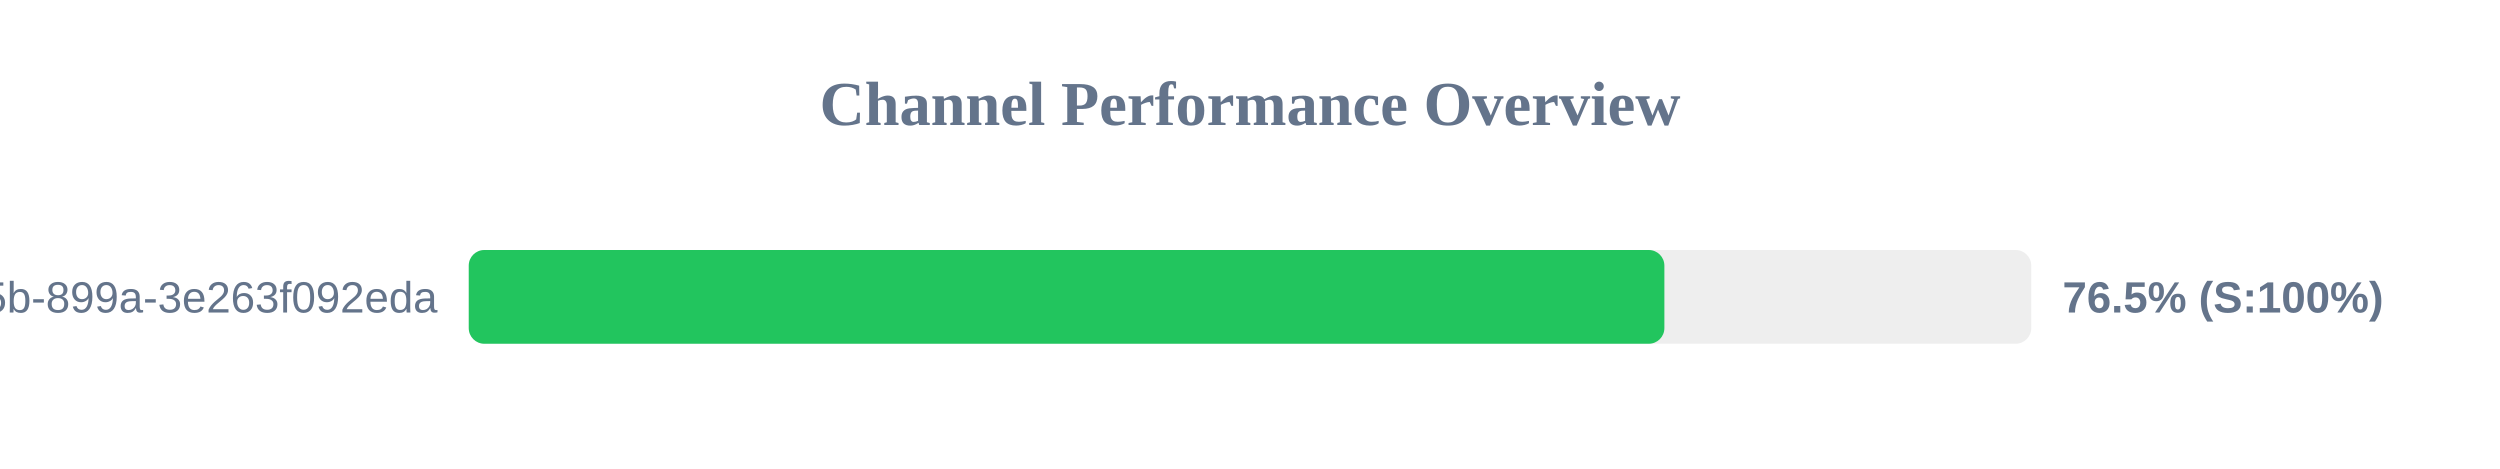
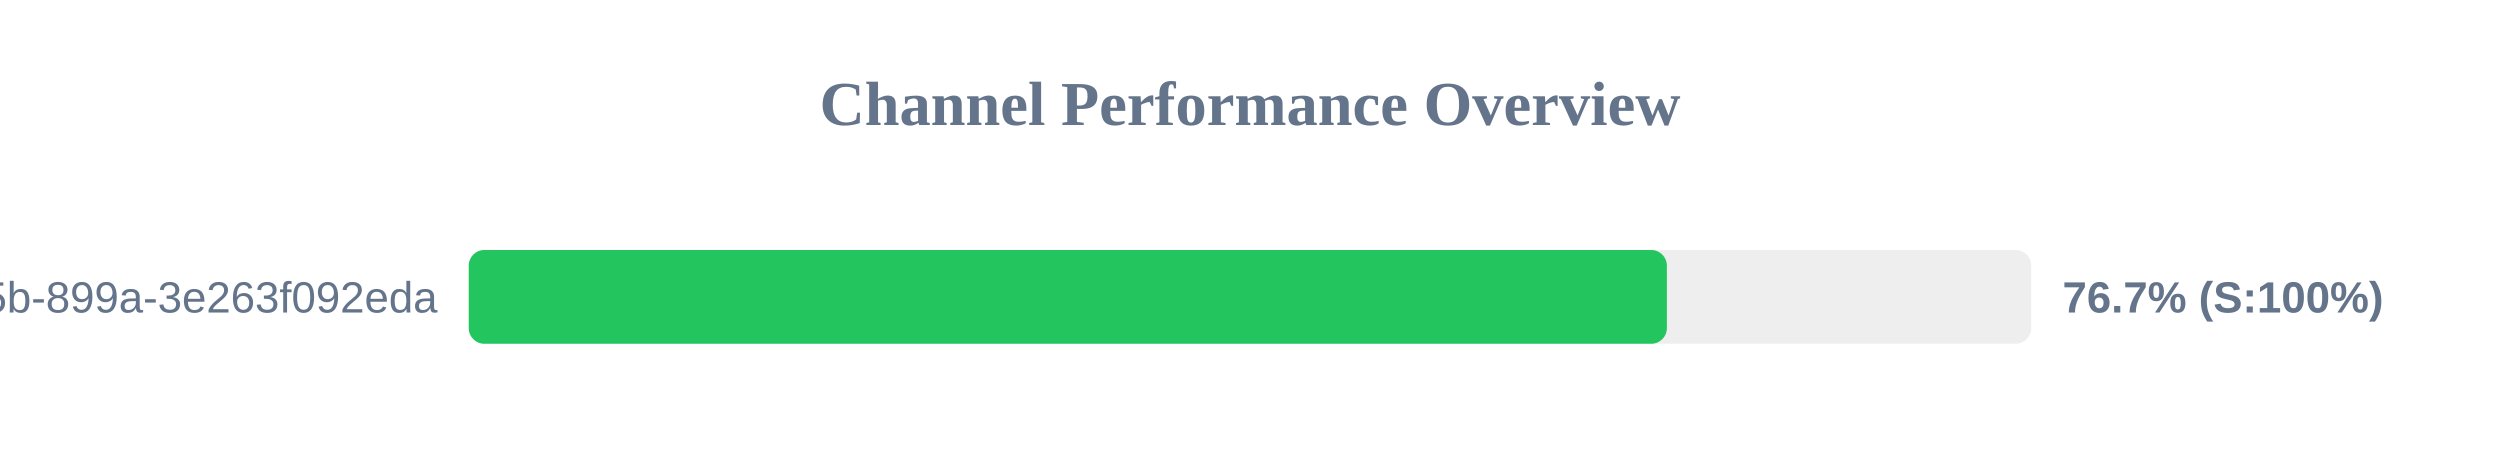
<svg xmlns="http://www.w3.org/2000/svg" width="800" height="150" version="1.1">
  <style>
        .row { font: 14px Arial; fill: #64748b; }
        .score { font: bold 14px Arial; fill: #64748b; }
    </style>
  <text x="400" y="40" text-anchor="middle" font-size="20px" font-weight="bold" fill="#64748b">Channel Performance Overview</text>
  <rect x="150" y="80" width="500" height="30" fill="#eee" rx="5" />
-   <rect x="150" y="80" width="382.6" height="30" fill="#22c55e" rx="5" />
+   <rect x="150" y="80" width="383.4" height="30" fill="#22c55e" rx="5" />
  <text x="140" y="100" text-anchor="end" class="row">?uuid=6bf726db-fb0b-405b-899a-3e263f092eda</text>
-   <text x="660" y="100" text-anchor="start" class="score">76.5% (S:100%)</text>
+   <text x="660" y="100" text-anchor="start" class="score">76.7% (S:100%)</text>
</svg>
